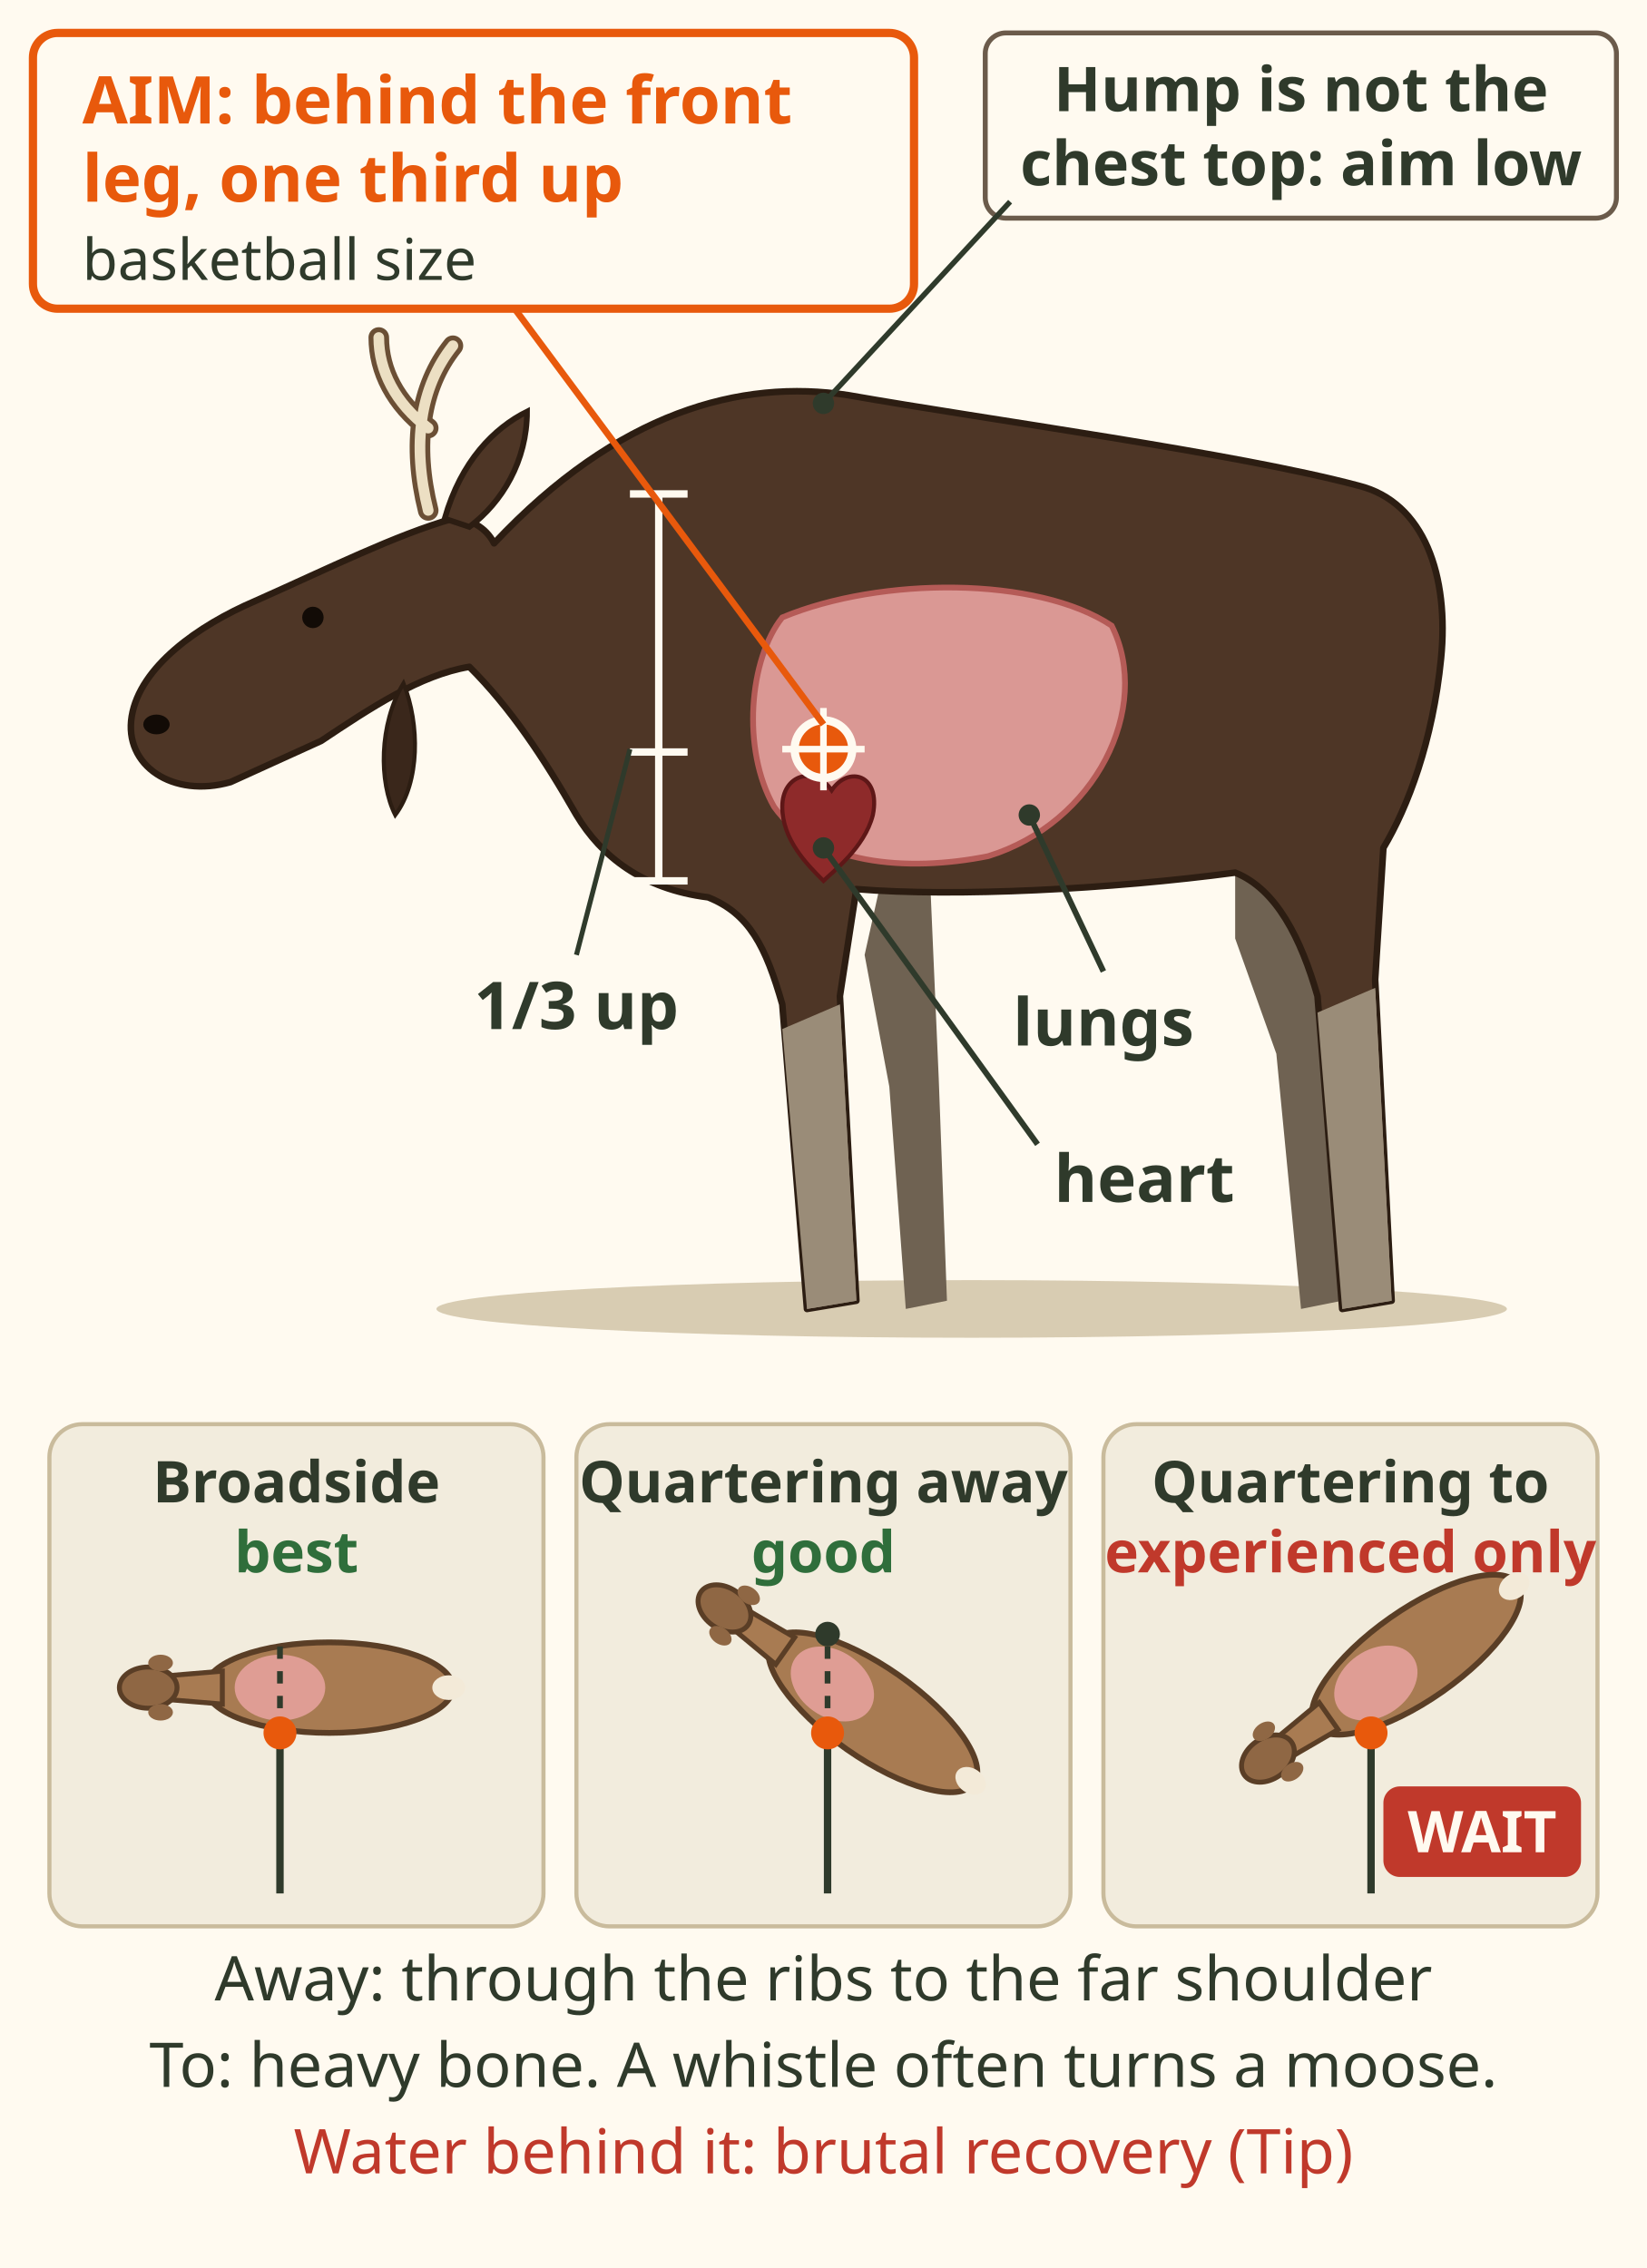
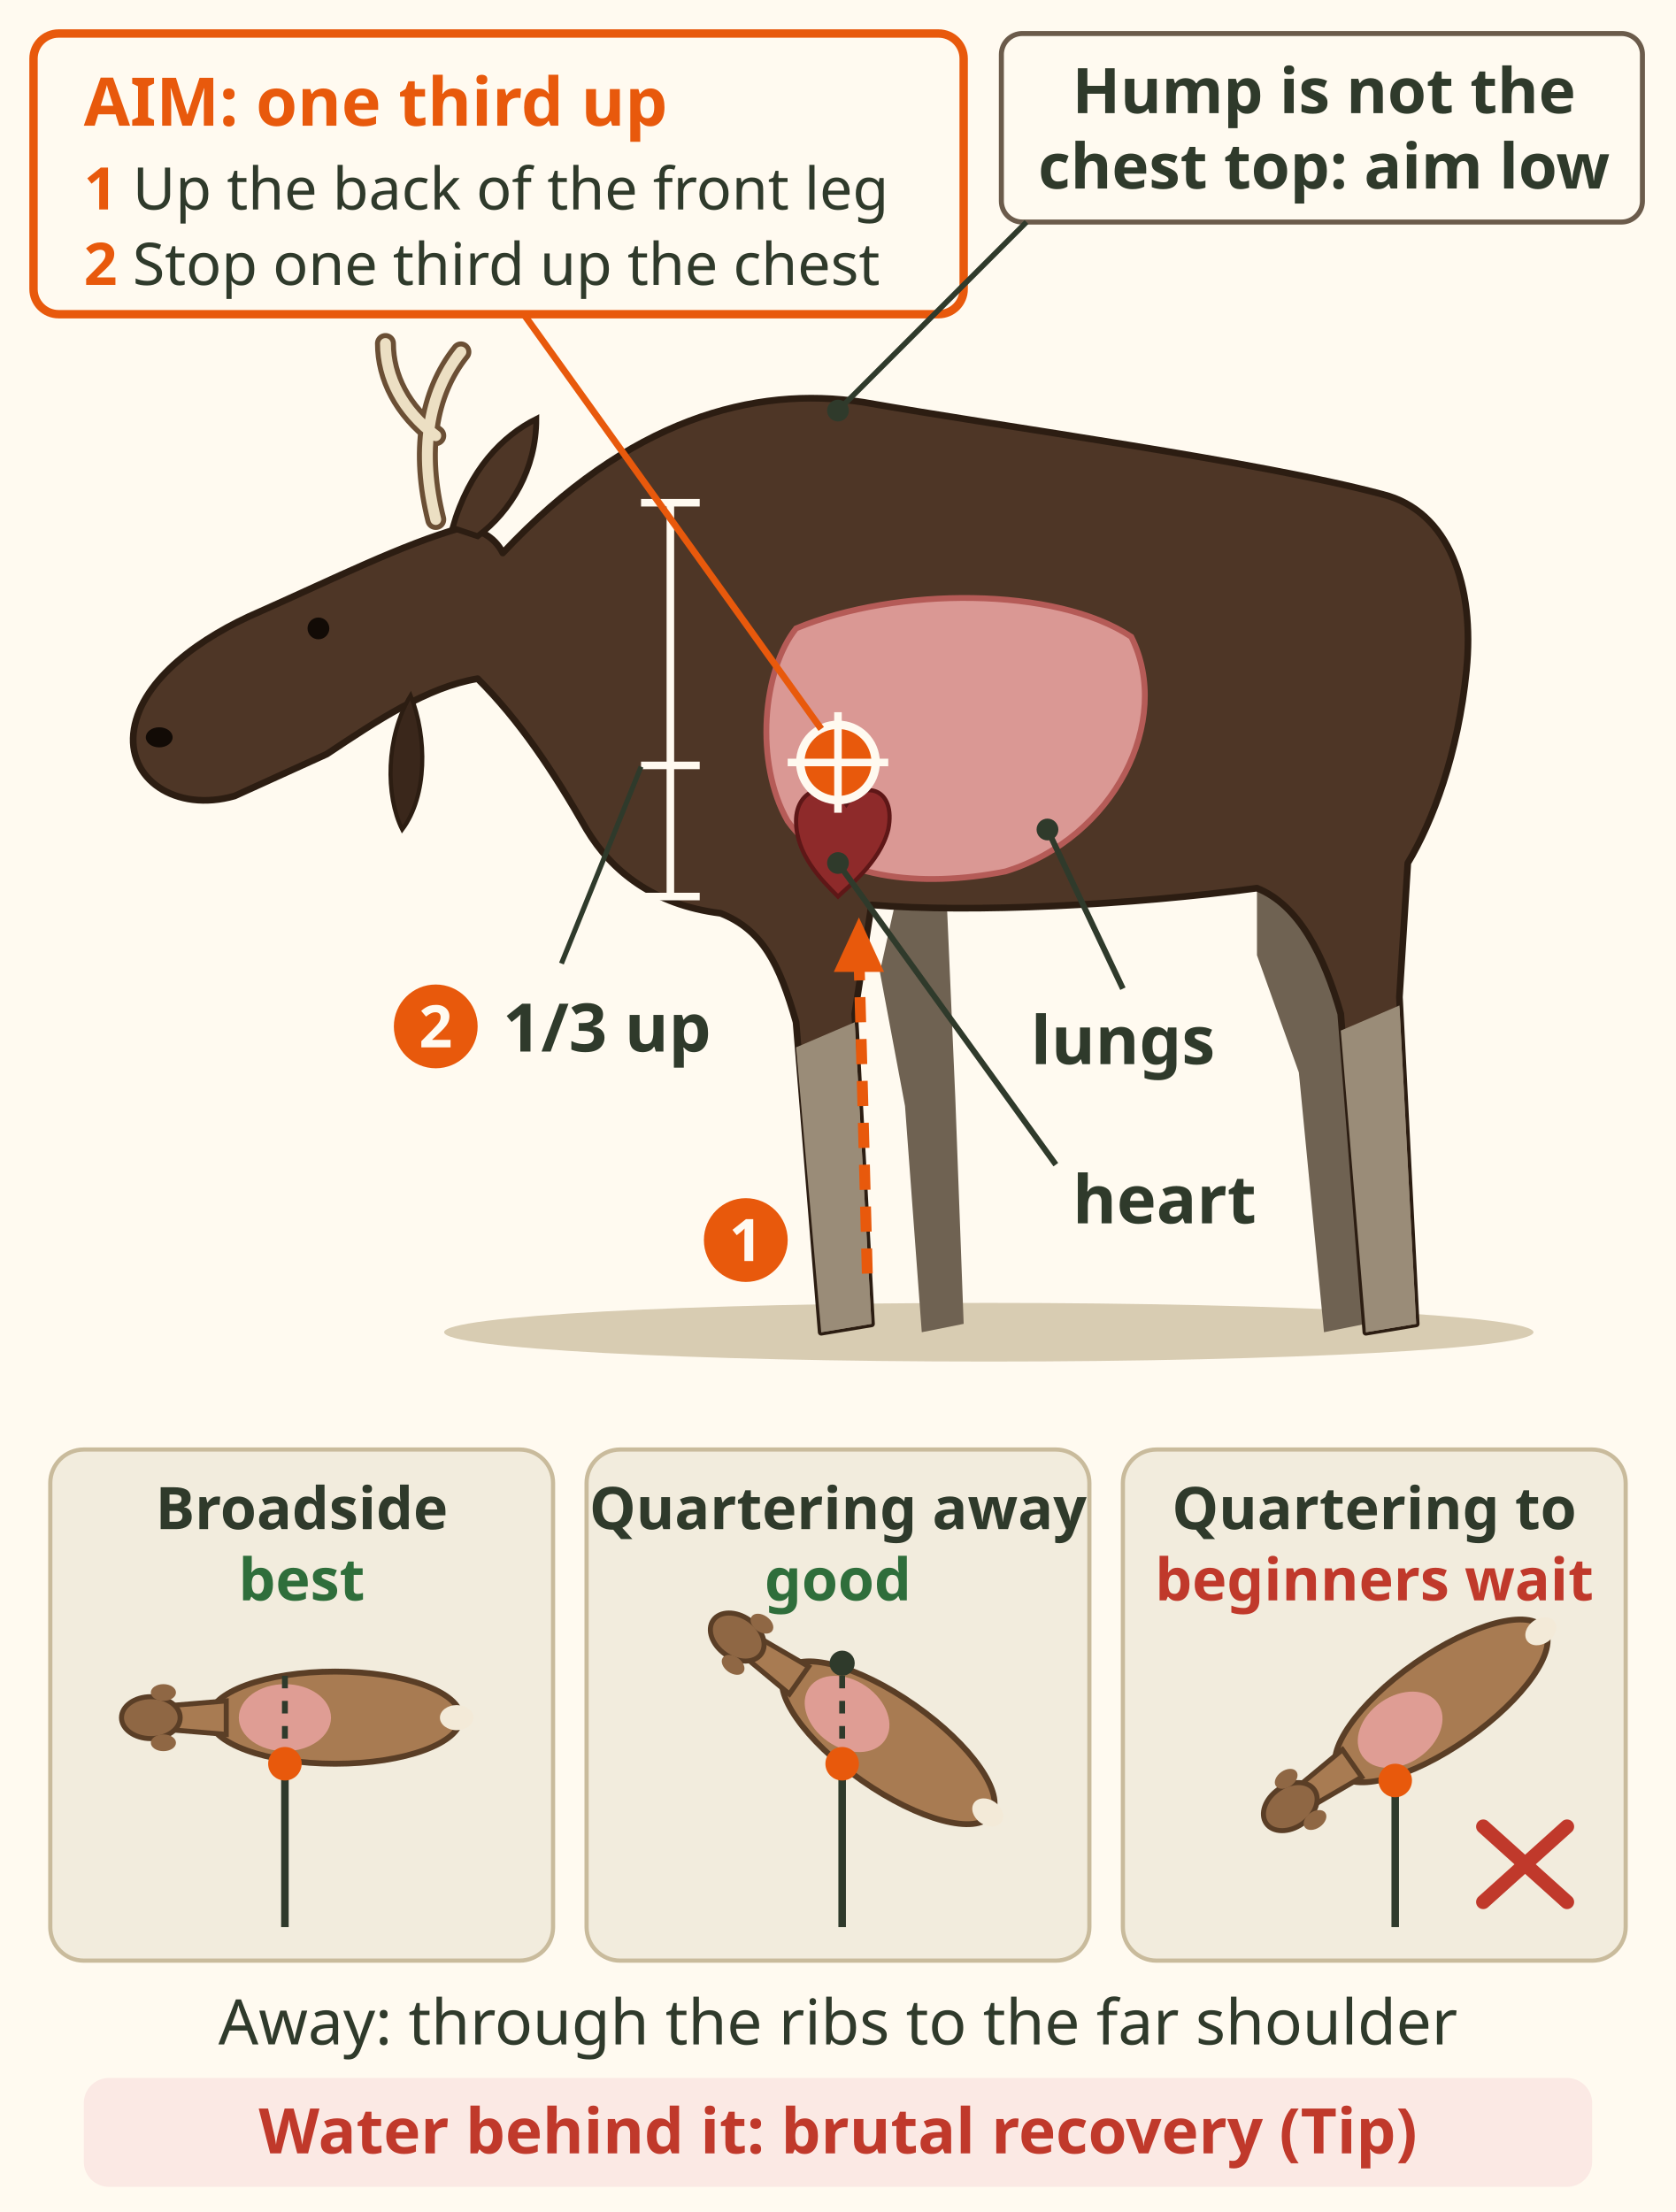
- <svg xmlns="http://www.w3.org/2000/svg" viewBox="0 0 400 551" font-family="sans-serif" role="img" aria-label="Bull moose, broadside, drawn with the lungs and heart shown through the body: lungs in the lower chest behind the front leg, the heart low between the front legs. Aim behind the front leg, one third up the chest, the bar measured from the bottom of the chest to the spine, not to the top of the hump. The vital zone is about basketball size. The hump is not the top of the chest: aim low. Below, three top views: broadside is best; quartering away is good, aim back through the ribs to the far shoulder; quartering to is for experienced hunters only, the front of the near shoulder is heavy bone, beginners wait, and a whistle often turns a moose. Look behind it: water means a brutal recovery.">
-   <rect width="400" height="551" fill="#fffaf0" />
+ <svg xmlns="http://www.w3.org/2000/svg" viewBox="0 0 400 528" font-family="sans-serif" role="img" aria-label="Bull moose, broadside, drawn with the lungs and heart shown through the body: lungs in the lower chest behind the front leg, the heart low between the front legs. Aim behind the front leg, one third up the chest, the bar measured from the bottom of the chest to the spine, not to the top of the hump. The vital zone is about basketball size. The hump is not the top of the chest: aim low. Below, three top views: broadside is best; quartering away is good, aim back through the ribs to the far shoulder; quartering to is for experienced hunters only, the front of the near shoulder is heavy bone, beginners wait, and a whistle often turns a moose. Look behind it: water means a brutal recovery.">
+   <rect width="400" height="528" fill="#fffaf0" />
  <defs>
    <g id="vitals-moose-top">
      <ellipse cx="0" cy="0" rx="30" ry="11" fill="#a87b52" stroke="#5a3e26" stroke-width="1.4" />
      <path d="M-26 -4 L-38 -3 L-38 3 L-26 4z" fill="#a87b52" stroke="#5a3e26" stroke-width="1.2" />
      <ellipse cx="-44" cy="0" rx="7" ry="5" fill="#8f6744" stroke="#5a3e26" stroke-width="1.2" />
      <ellipse cx="-41" cy="-6" rx="3" ry="2" fill="#8f6744" />
      <ellipse cx="-41" cy="6" rx="3" ry="2" fill="#8f6744" />
      <ellipse cx="29" cy="0" rx="4" ry="3" fill="#f3ead8" />
      <ellipse cx="-12" cy="0" rx="11" ry="8" fill="#e9a3a0" fill-opacity=".85" />
    </g>
  </defs>
  <ellipse cx="236" cy="318" rx="130" ry="7" fill="#d8ccb2" />
  <path d="M214 214 L226 216 L228 262 L230 316 L220 318 L216 264 L210 232z" fill="#6f6252" />
  <path d="M300 208 L318 210 L322 252 L326 316 L316 318 L310 256 L300 228z" fill="#6f6252" />
  <path d="M120 132 C150 100 180 92 206 96 C240 102 300 110 330 118 C346 122 352 140 350 160 C348 180 342 196 336 206 L334 238 L338 316 L326 318 L320 242 C316 228 310 216 300 212 C270 216 232 218 208 216 L204 242 L208 316 L196 318 L190 244 C186 230 182 222 172 218 C156 216 146 208 140 198 C132 184 124 172 114 162 C102 164 90 172 78 180 L56 190 C42 194 30 186 32 174 C34 162 48 152 62 146 C80 138 96 130 110 126 C114 126 118 128 120 132z" fill="#4e3626" stroke="#2c1d12" stroke-width="1.6" stroke-linejoin="round" />
  <path d="M196 318 L204 244 L208 316z M326 318 L334 240 L338 316z" fill="#9a8c78" />
  <path d="M190 250 L196 318 L208 316 L204 244z M320 246 L326 318 L338 316 L334 240z" fill="#9a8c78" />
  <path d="M98 166 C102 176 102 190 96 198 C92 190 92 176 98 166z" fill="#3a271b" stroke="#2c1d12" stroke-width="1" />
  <path d="M108 126 C112 112 120 104 128 100 C128 112 122 122 114 128z" fill="#4e3626" stroke="#2c1d12" stroke-width="1.4" />
  <circle cx="76" cy="150" r="2.6" fill="#120b06" />
  <ellipse cx="38" cy="176" rx="3.2" ry="2.4" fill="#120b06" />
  <path d="M104 124 C100 108 102 94 110 84 M104 104 C96 98 92 90 92 82" fill="none" stroke="#6b4f35" stroke-width="5" stroke-linecap="round" />
  <path d="M104 124 C100 108 102 94 110 84 M104 104 C96 98 92 90 92 82" fill="none" stroke="#ecdfc3" stroke-width="2.6" stroke-linecap="round" />
-   <path d="M190 150 C214 140 252 140 270 152 C280 172 266 200 240 208 C220 212 198 210 188 196 C180 182 182 160 190 150z" fill="#e9a3a0" fill-opacity=".9" stroke="#b55b57" stroke-width="1.4" />
-   <path d="M190 196 C190 188 198 186 202 192 C206 186 214 188 212 198 C210 206 202 212 200 214 C196 210 190 204 190 196z" fill="#8e2a2a" stroke="#5e1717" stroke-width="1" />
-   <circle cx="200" cy="182" r="7" fill="#e8590c" stroke="#fffaf0" stroke-width="2" />
-   <path d="M200 172 v20 M190 182 h20" stroke="#fffaf0" stroke-width="1.6" />
+   <g data-tip="Lungs|The lungs fill only the lower part of the chest, behind the front leg. Both lungs is the goal." data-tip-dot="262,160">
+     <path d="M190 150 C214 140 252 140 270 152 C280 172 266 200 240 208 C220 212 198 210 188 196 C180 182 182 160 190 150z" fill="#e9a3a0" fill-opacity=".9" stroke="#b55b57" stroke-width="1.4" />
+     <line x1="250" y1="198" x2="268" y2="236" stroke="#2f3a2b" stroke-width="1.4" />
+     <circle cx="250" cy="198" r="2.6" fill="#2f3a2b" />
+     <text x="268" y="254" font-size="16" font-weight="bold" fill="#2f3a2b" text-anchor="middle">lungs</text>
+   </g>
+   <g data-tip="Heart|Low in the chest, just below the lungs. A shot one third up takes both lungs, maybe the heart." data-tip-dot="300,282">
+     <path d="M190 196 C190 188 198 186 202 192 C206 186 214 188 212 198 C210 206 202 212 200 214 C196 210 190 204 190 196z" fill="#8e2a2a" stroke="#5e1717" stroke-width="1" />
+     <line x1="200" y1="206" x2="252" y2="278" stroke="#2f3a2b" stroke-width="1.4" />
+     <circle cx="200" cy="206" r="2.6" fill="#2f3a2b" />
+     <text x="256" y="292" font-size="16" font-weight="bold" fill="#2f3a2b">heart</text>
+   </g>
+   <path d="M207 304 L205 228" fill="none" stroke="#e8590c" stroke-width="2.6" stroke-dasharray="6 4" />
+   <path d="M199 232 L205 219 L211 232z" fill="#e8590c" />
+   <circle cx="178" cy="296" r="11" fill="#e8590c" stroke="#fffaf0" stroke-width="2" />
+   <text x="178" y="301" font-size="14" font-weight="bold" fill="#fffaf0" text-anchor="middle">1</text>
  <g stroke="#fffaf0" stroke-width="1.8">
    <line x1="153" y1="120" x2="167" y2="120" />
    <line x1="153" y1="214" x2="167" y2="214" />
    <line x1="160" y1="120" x2="160" y2="214" />
    <line x1="153" y1="182.7" x2="167" y2="182.7" />
  </g>
-   <line x1="250" y1="198" x2="268" y2="236" stroke="#2f3a2b" stroke-width="1.4" />
-   <circle cx="250" cy="198" r="2.6" fill="#2f3a2b" />
-   <text x="268" y="254" font-size="16" font-weight="bold" fill="#2f3a2b" text-anchor="middle">lungs</text>
-   <line x1="200" y1="206" x2="252" y2="278" stroke="#2f3a2b" stroke-width="1.4" />
-   <circle cx="200" cy="206" r="2.6" fill="#2f3a2b" />
-   <text x="256" y="292" font-size="16" font-weight="bold" fill="#2f3a2b">heart</text>
-   <line x1="153" y1="182" x2="140" y2="232" stroke="#2f3a2b" stroke-width="1.2" />
-   <text x="140" y="250" font-size="16" font-weight="bold" fill="#2f3a2b" text-anchor="middle">1/3 up</text>
-   <rect x="239.3" y="8.0" width="153.3" height="45.0" rx="5" fill="#fffaf0" stroke="#6b5b4b" stroke-width="1.2" />
-   <text x="316" y="27" font-size="15" font-weight="bold" fill="#2f3a2b" text-anchor="middle">Hump is not the</text>
-   <text x="316" y="45" font-size="15" font-weight="bold" fill="#2f3a2b" text-anchor="middle">chest top: aim low</text>
-   <line x1="200" y1="98" x2="245.343" y2="49" stroke="#2f3a2b" stroke-width="1.3" />
-   <circle cx="200" cy="98" r="2.6" fill="#2f3a2b" />
-   <line x1="200" y1="176" x2="125.0" y2="75" stroke="#e8590c" stroke-width="1.6" />
-   <rect x="8" y="8" width="214" height="67" rx="6" fill="#fffaf0" stroke="#e8590c" stroke-width="2" />
-   <text x="20" y="30" font-size="16" font-weight="bold" fill="#e8590c">AIM: behind the front</text>
-   <text x="20" y="49" font-size="16" font-weight="bold" fill="#e8590c">leg, one third up</text>
-   <text x="20" y="68" font-size="14" fill="#2f3a2b">basketball size</text>
+   <line x1="153" y1="183" x2="134" y2="230" stroke="#2f3a2b" stroke-width="1.2" />
+   <circle cx="104" cy="245" r="11" fill="#e8590c" stroke="#fffaf0" stroke-width="2" />
+   <text x="104" y="250" font-size="14" font-weight="bold" fill="#fffaf0" text-anchor="middle">2</text>
+   <text x="120" y="251" font-size="16" font-weight="bold" fill="#2f3a2b">1/3 up</text>
+   <g data-tip="Aim spot|Up the back of the front leg, one third up the chest. The heart and lung zone is about the size of a basketball." data-tip-dot="216,170">
+     <circle cx="200" cy="182" r="9" fill="#e8590c" stroke="#fffaf0" stroke-width="2" />
+     <path d="M200 170 v24 M188 182 h24" stroke="#fffaf0" stroke-width="1.8" />
+     <line x1="196" y1="174" x2="125" y2="75" stroke="#e8590c" stroke-width="1.6" />
+     <rect x="8" y="8" width="222" height="67" rx="6" fill="#fffaf0" stroke="#e8590c" stroke-width="2" />
+     <text x="20" y="30" font-size="16" font-weight="bold" fill="#e8590c">AIM: one third up</text>
+     <text x="20" y="50" font-size="14" fill="#2f3a2b">
+       <tspan font-weight="bold" fill="#e8590c">1</tspan> Up the back of the front leg</text>
+     <text x="20" y="68" font-size="14" fill="#2f3a2b">
+       <tspan font-weight="bold" fill="#e8590c">2</tspan> Stop one third up the chest</text>
+   </g>
+   <g data-tip="The hump|The hump sits above the spine, not over the lungs. It fools your eye: aim lower than instinct says." data-tip-dot="384,14">
+     <rect x="239" y="8" width="153" height="45" rx="5" fill="#fffaf0" stroke="#6b5b4b" stroke-width="1.2" />
+     <text x="316" y="27" font-size="15" font-weight="bold" fill="#2f3a2b" text-anchor="middle">Hump is not the</text>
+     <text x="316" y="45" font-size="15" font-weight="bold" fill="#2f3a2b" text-anchor="middle">chest top: aim low</text>
+     <line x1="200" y1="98" x2="245" y2="53" stroke="#2f3a2b" stroke-width="1.3" />
+     <circle cx="200" cy="98" r="2.6" fill="#2f3a2b" />
+   </g>
  <g transform="translate(0 -12)">
    <g font-size="14" text-anchor="middle" fill="#2f3a2b">
-       <rect x="12" y="358" width="120" height="122" rx="8" fill="#f2ecdd" stroke="#c9bb9c" />
-       <text x="72" y="377" font-weight="bold">Broadside</text>
-       <text x="72" y="394" fill="#2f6e3b" font-weight="bold">best</text>
-       <use href="#vitals-moose-top" transform="translate(80 422)" />
-       <line x1="68" y1="472" x2="68" y2="433" stroke="#2f3a2b" stroke-width="1.8" />
-       <line x1="68" y1="433" x2="68" y2="411" stroke="#2f3a2b" stroke-width="1.4" stroke-dasharray="3 3" />
-       <circle cx="68" cy="433" r="4" fill="#e8590c" />
-       <rect x="140" y="358" width="120" height="122" rx="8" fill="#f2ecdd" stroke="#c9bb9c" />
-       <text x="200" y="377" font-weight="bold">Quartering away</text>
-       <text x="200" y="394" fill="#2f6e3b" font-weight="bold">good</text>
-       <use href="#vitals-moose-top" transform="translate(212 428) rotate(35)" />
-       <line x1="201" y1="472" x2="201" y2="433" stroke="#2f3a2b" stroke-width="1.8" />
-       <line x1="201" y1="433" x2="201" y2="409" stroke="#2f3a2b" stroke-width="1.4" stroke-dasharray="3 3" />
-       <circle cx="201" cy="433" r="4" fill="#e8590c" />
-       <circle cx="201" cy="409" r="3" fill="#2f3a2b" />
-       <rect x="268" y="358" width="120" height="122" rx="8" fill="#f2ecdd" stroke="#c9bb9c" />
-       <text x="328" y="377" font-weight="bold">Quartering to</text>
-       <text x="328" y="394" fill="#c0392b" font-weight="bold">experienced only</text>
-       <use href="#vitals-moose-top" transform="translate(344 414) rotate(-35)" />
-       <line x1="333" y1="472" x2="333" y2="433" stroke="#2f3a2b" stroke-width="1.8" />
-       <circle cx="333" cy="433" r="4" fill="#e8590c" />
-       <rect x="336" y="446" width="48" height="22" rx="4" fill="#c0392b" />
-       <text x="360" y="462" fill="#fffaf0" font-weight="bold" font-size="14">WAIT</text>
+       <g data-tip="Broadside|Best shot. Follow the back edge of the front leg up, one third of the way up the chest." data-tip-dot="122,368">
+         <rect x="12" y="358" width="120" height="122" rx="8" fill="#f2ecdd" stroke="#c9bb9c" />
+         <text x="72" y="377" font-weight="bold">Broadside</text>
+         <text x="72" y="394" fill="#2f6e3b" font-weight="bold">best</text>
+         <use href="#vitals-moose-top" transform="translate(80 422)" />
+         <line x1="68" y1="472" x2="68" y2="433" stroke="#2f3a2b" stroke-width="1.8" />
+         <line x1="68" y1="433" x2="68" y2="411" stroke="#2f3a2b" stroke-width="1.4" stroke-dasharray="3 3" />
+         <circle cx="68" cy="433" r="4" fill="#e8590c" />
+       </g>
+       <g data-tip="Quartering away|Good shot. Aim back through the ribs toward the far shoulder." data-tip-dot="250,368">
+         <rect x="140" y="358" width="120" height="122" rx="8" fill="#f2ecdd" stroke="#c9bb9c" />
+         <text x="200" y="377" font-weight="bold">Quartering away</text>
+         <text x="200" y="394" fill="#2f6e3b" font-weight="bold">good</text>
+         <use href="#vitals-moose-top" transform="translate(212 428) rotate(35)" />
+         <line x1="201" y1="472" x2="201" y2="433" stroke="#2f3a2b" stroke-width="1.8" />
+         <line x1="201" y1="433" x2="201" y2="409" stroke="#2f3a2b" stroke-width="1.4" stroke-dasharray="3 3" />
+         <circle cx="201" cy="433" r="4" fill="#e8590c" />
+         <circle cx="201" cy="409" r="3" fill="#2f3a2b" />
+       </g>
+       <g data-tip="Quartering to|Heavy shoulder bone and big muscle in front. It needs a tough bullet and experience. Beginner: wait for broadside." data-tip-dot="378,368">
+         <rect x="268" y="358" width="120" height="122" rx="8" fill="#f2ecdd" stroke="#c9bb9c" />
+         <text x="328" y="377" font-weight="bold">Quartering to</text>
+         <text x="328" y="394" fill="#c0392b" font-weight="bold">beginners wait</text>
+         <use href="#vitals-moose-top" transform="translate(344 418) rotate(-35)" />
+         <line x1="333" y1="472" x2="333" y2="437" stroke="#2f3a2b" stroke-width="1.8" />
+         <circle cx="333" cy="437" r="4" fill="#e8590c" />
+         <path d="M354 448 l20 18 M374 448 l-20 18" stroke="#c0392b" stroke-width="3.4" stroke-linecap="round" />
+       </g>
    </g>
  </g>
-   <text x="200" y="486" font-size="15" fill="#2f3a2b" text-anchor="middle">Away: through the ribs to the far shoulder</text>
-   <text x="200" y="507" font-size="15" fill="#2f3a2b" text-anchor="middle">To: heavy bone. A whistle often turns a moose.</text>
-   <text x="200" y="528" font-size="15" fill="#c0392b" text-anchor="middle">Water behind it: brutal recovery (Tip)</text>
+   <text x="200" y="488" font-size="15" fill="#2f3a2b" text-anchor="middle">Away: through the ribs to the far shoulder</text>
+   <g data-tip="Look behind it|A moose that runs 30 m into a beaver pond is a brutal recovery. Tip." data-tip-dot="388,506">
+     <rect x="20" y="496" width="360" height="26" rx="6" fill="#fbe9e4" />
+     <text x="200" y="514" font-size="15" font-weight="bold" fill="#c0392b" text-anchor="middle">Water behind it: brutal recovery (Tip)</text>
+   </g>
</svg>
